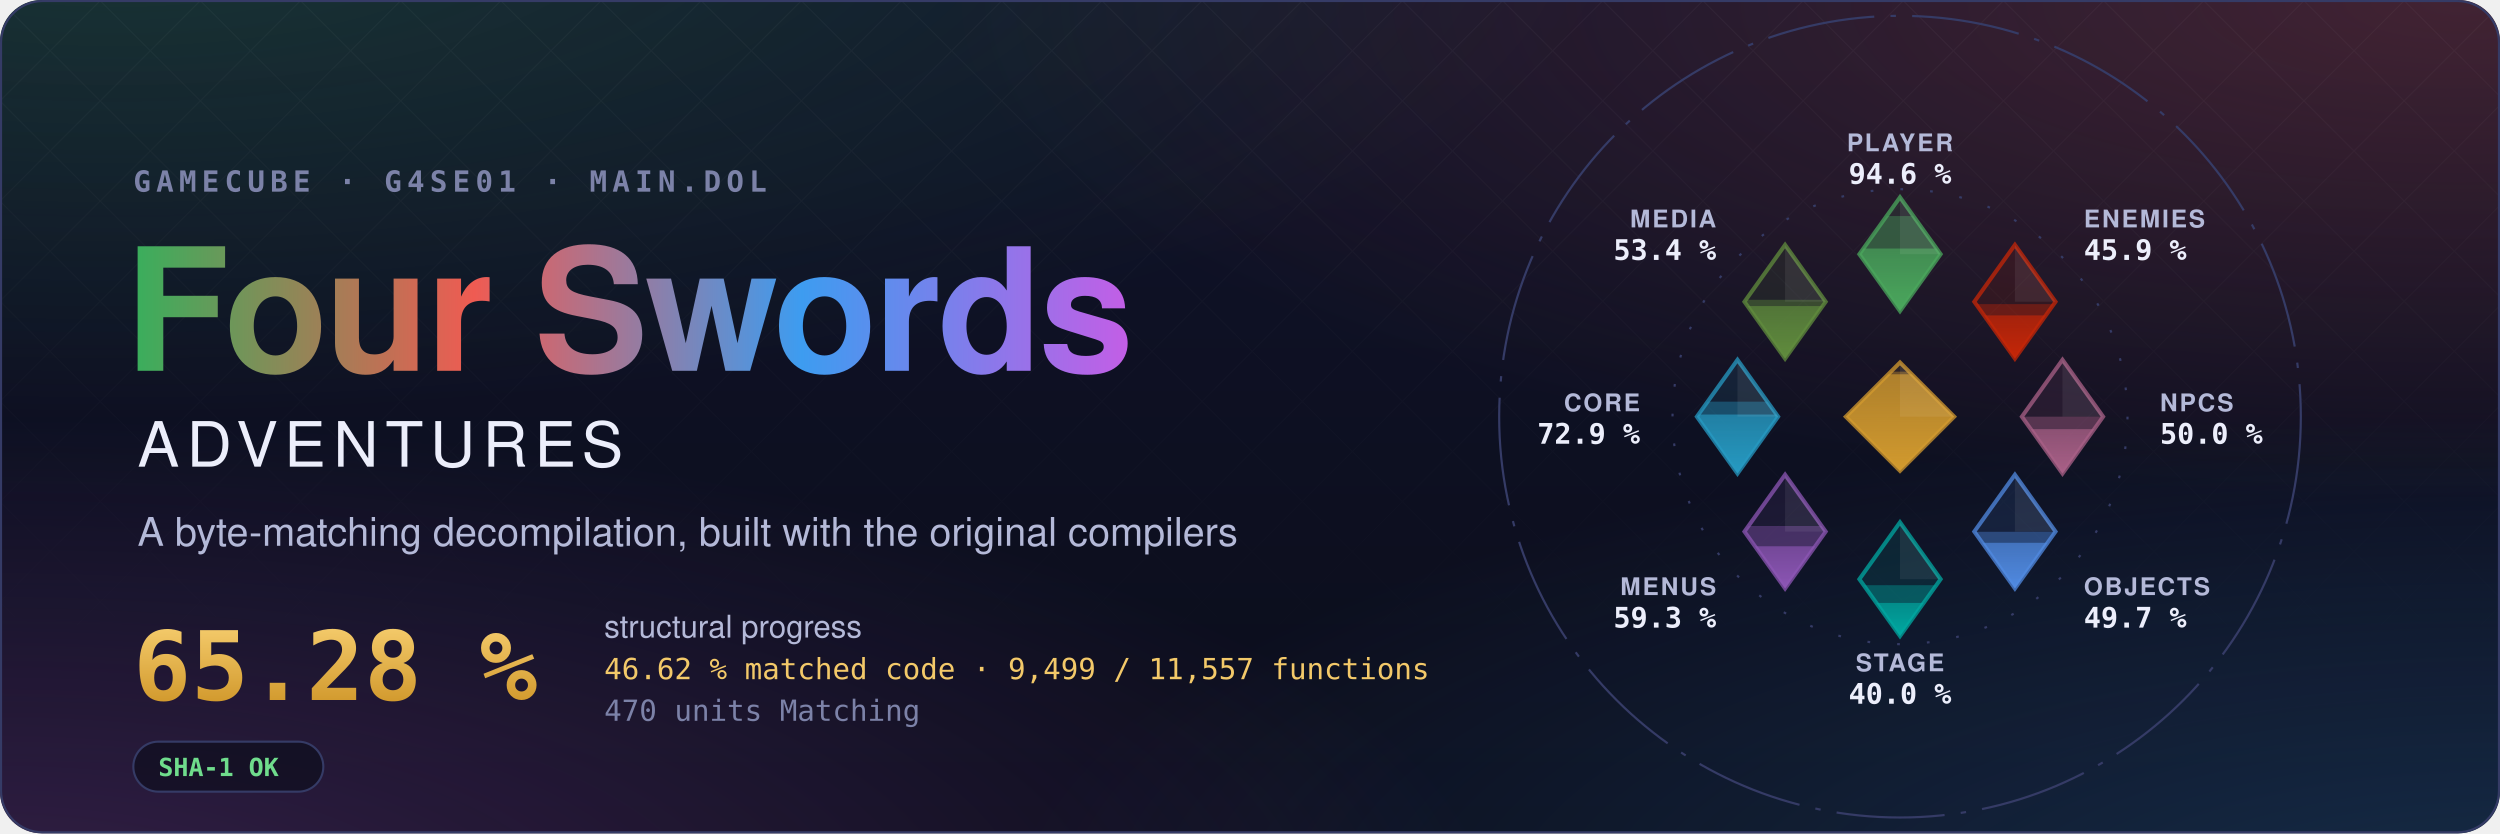
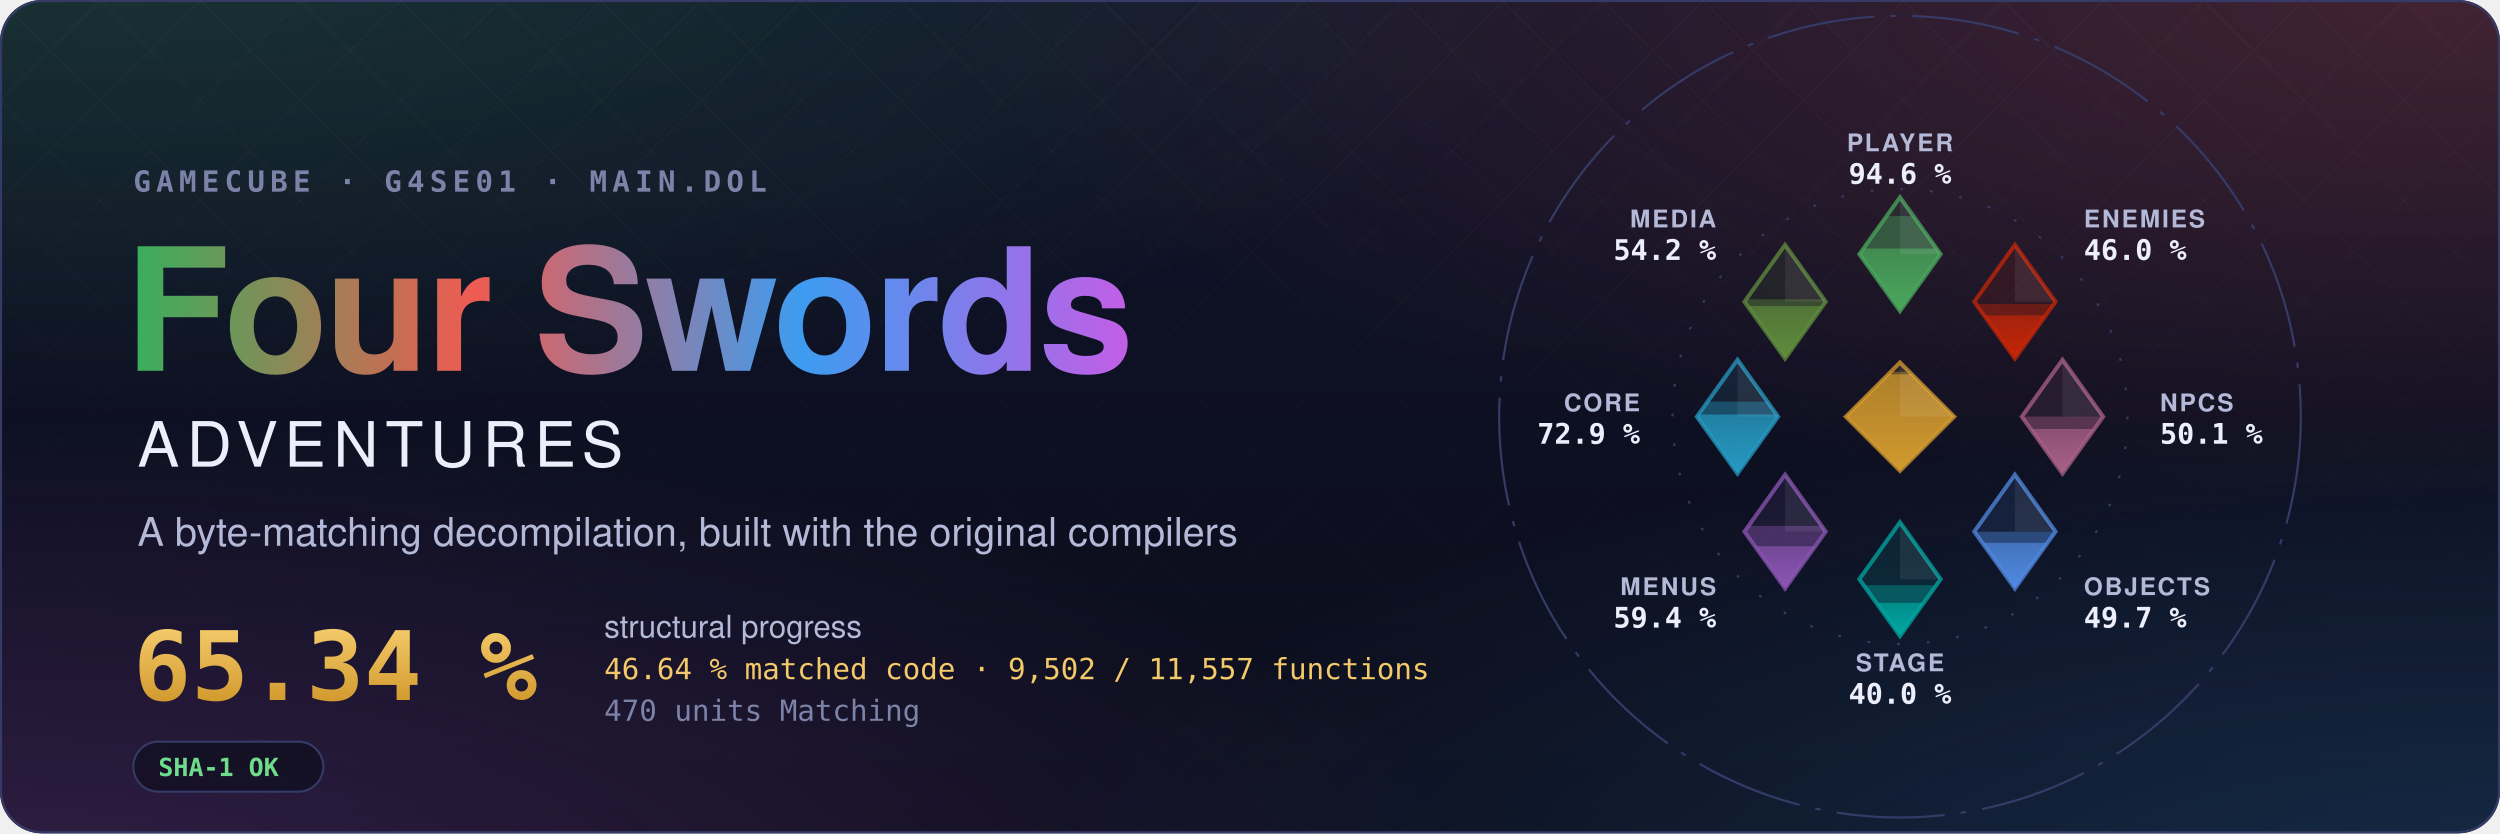
- <svg xmlns="http://www.w3.org/2000/svg" width="1200" height="400" viewBox="0 0 1200 400" role="img" aria-label="Four Swords Adventures decompilation: 65.28 % structural progress, 46.62 % matched code, 9,499 of 11,557 functions">
+ <svg xmlns="http://www.w3.org/2000/svg" width="1200" height="400" viewBox="0 0 1200 400" role="img" aria-label="Four Swords Adventures decompilation: 65.34 % structural progress, 46.64 % matched code, 9,502 of 11,557 functions">
  <style>text { font-family: -apple-system, BlinkMacSystemFont, 'Segoe UI', Helvetica, Arial, sans-serif; } .mono { font-family: ui-monospace, SFMono-Regular, 'SF Mono', Menlo, Consolas, monospace; } .spin { transform-box: fill-box; transform-origin: center; animation: spin 90s linear infinite; } @keyframes spin { to { transform: rotate(360deg); } } .rise { transform-box: fill-box; transform-origin: 50% 100%; animation: rise 1.6s cubic-bezier(.2,.8,.2,1) both; } @keyframes rise { from { transform: scaleY(0); } } @media (prefers-reduced-motion: reduce) { * { animation: none !important; } }</style>
  <defs>
    <radialGradient id="glow0" cx="0.05" cy="-0.1" r="0.6">
      <stop offset="0" stop-color="#3aae5c" stop-opacity="0.22" />
      <stop offset="1" stop-color="#3aae5c" stop-opacity="0" />
    </radialGradient>
    <radialGradient id="glow1" cx="0.98" cy="0.0" r="0.6">
      <stop offset="0" stop-color="#ef5b52" stop-opacity="0.22" />
      <stop offset="1" stop-color="#ef5b52" stop-opacity="0" />
    </radialGradient>
    <radialGradient id="glow2" cx="1.0" cy="1.1" r="0.6">
      <stop offset="0" stop-color="#3d9cf0" stop-opacity="0.22" />
      <stop offset="1" stop-color="#3d9cf0" stop-opacity="0" />
    </radialGradient>
    <radialGradient id="glow3" cx="0.0" cy="1.1" r="0.6">
      <stop offset="0" stop-color="#c35ee6" stop-opacity="0.22" />
      <stop offset="1" stop-color="#c35ee6" stop-opacity="0" />
    </radialGradient>
    <linearGradient id="sky" x1="0" y1="0" x2="0" y2="1">
      <stop offset="0" stop-color="#10132a" />
      <stop offset="1" stop-color="#0b0d1a" />
    </linearGradient>
    <linearGradient id="four" x1="0" y1="0" x2="1" y2="0">
      <stop offset="0" stop-color="#3aae5c" />
      <stop offset="0.34" stop-color="#ef5b52" />
      <stop offset="0.67" stop-color="#3d9cf0" />
      <stop offset="1" stop-color="#c35ee6" />
    </linearGradient>
    <linearGradient id="goldtext" x1="0" y1="0" x2="0" y2="1">
      <stop offset="0" stop-color="#f3c969" />
      <stop offset="1" stop-color="#d29a2e" />
    </linearGradient>
    <pattern id="lattice" width="34" height="34" patternUnits="userSpaceOnUse" patternTransform="rotate(45)">
      <path d="M0 0H34M0 0V34" stroke="#fff" stroke-opacity="0.035" />
    </pattern>
    <linearGradient id="fade" x1="0" y1="0" x2="0" y2="1">
      <stop offset="0" stop-color="#fff" />
      <stop offset="0.8" stop-color="#fff" stop-opacity="0" />
    </linearGradient>
    <mask id="fadeMask">
      <rect width="1200" height="400" fill="url(#fade)" />
    </mask>
    <clipPath id="card">
      <rect width="1200" height="400" rx="20" />
    </clipPath>
  </defs>
  <g clip-path="url(#card)">
    <rect width="1200" height="400" fill="url(#sky)" />
    <rect width="1200" height="400" fill="url(#glow0)" />
    <rect width="1200" height="400" fill="url(#glow1)" />
    <rect width="1200" height="400" fill="url(#glow2)" />
    <rect width="1200" height="400" fill="url(#glow3)" />
    <rect width="1200" height="400" fill="url(#lattice)" mask="url(#fadeMask)" />
  </g>
  <rect x="0.5" y="0.5" width="1199" height="399" rx="20" fill="none" stroke="#353b66" />
  <text x="64" y="92" class="mono" font-size="14" font-weight="600" letter-spacing="0.18em" fill="#7c82a8">GAMECUBE · G4SE01 · MAIN.DOL</text>
  <text x="60" y="178" font-size="82" font-weight="700" letter-spacing="-1.5" fill="url(#four)">Four Swords</text>
  <text x="66" y="224" font-size="30" font-weight="500" letter-spacing="0.12em" fill="#eceefb">ADVENTURES</text>
  <text x="66" y="262" font-size="19" fill="#b4b9d8">A byte-matching decompilation, built with the original compilers</text>
-   <text x="64" y="336" class="mono" font-size="46" font-weight="700" fill="url(#goldtext)">65.28 %</text>
+   <text x="64" y="336" class="mono" font-size="46" font-weight="700" fill="url(#goldtext)">65.34 %</text>
  <text x="290" y="306" font-size="15" fill="#b4b9d8">structural progress</text>
-   <text x="290" y="326" class="mono" font-size="14" fill="#f3c969">46.62 % matched code · 9,499 / 11,557 functions</text>
+   <text x="290" y="326" class="mono" font-size="14" fill="#f3c969">46.64 % matched code · 9,502 / 11,557 functions</text>
  <text x="290" y="346" class="mono" font-size="14" fill="#7c82a8">470 units Matching</text>
  <g transform="translate(64 356)">
    <rect width="91.2" height="24" rx="12" fill="#0b0d1a" fill-opacity="0.6" stroke="#353b66" />
    <text x="12" y="16.5" class="mono" font-size="12" font-weight="600" fill="#6fdc8c">SHA-1 OK</text>
  </g>
  <defs>
    <clipPath id="ec-player">
      <path d="M0 -81L15 -60L0 -39L-15 -60Z" />
    </clipPath>
    <linearGradient id="eg-player" x1="0" y1="1" x2="0" y2="0">
      <stop offset="0" stop-color="#4aa75c" />
      <stop offset="1" stop-color="#4aa75c" stop-opacity="0.65" />
    </linearGradient>
    <clipPath id="ec-enemies">
      <path d="M42.43 -63.43L57.43 -42.43L42.43 -21.43L27.43 -42.43Z" />
    </clipPath>
    <linearGradient id="eg-enemies" x1="0" y1="1" x2="0" y2="0">
      <stop offset="0" stop-color="#c52607" />
      <stop offset="1" stop-color="#c52607" stop-opacity="0.65" />
    </linearGradient>
    <clipPath id="ec-npcs">
      <path d="M60 -21L75 0L60 21L45 0Z" />
    </clipPath>
    <linearGradient id="eg-npcs" x1="0" y1="1" x2="0" y2="0">
      <stop offset="0" stop-color="#a96087" />
      <stop offset="1" stop-color="#a96087" stop-opacity="0.65" />
    </linearGradient>
    <clipPath id="ec-objects">
      <path d="M42.43 21.43L57.43 42.43L42.43 63.43L27.43 42.43Z" />
    </clipPath>
    <linearGradient id="eg-objects" x1="0" y1="1" x2="0" y2="0">
      <stop offset="0" stop-color="#508ae1" />
      <stop offset="1" stop-color="#508ae1" stop-opacity="0.65" />
    </linearGradient>
    <clipPath id="ec-stage">
      <path d="M0 39L15 60L0 81L-15 60Z" />
    </clipPath>
    <linearGradient id="eg-stage" x1="0" y1="1" x2="0" y2="0">
      <stop offset="0" stop-color="#00a8a1" />
      <stop offset="1" stop-color="#00a8a1" stop-opacity="0.65" />
    </linearGradient>
    <clipPath id="ec-menus">
      <path d="M-42.43 21.43L-27.43 42.43L-42.43 63.43L-57.43 42.43Z" />
    </clipPath>
    <linearGradient id="eg-menus" x1="0" y1="1" x2="0" y2="0">
      <stop offset="0" stop-color="#8c55b4" />
      <stop offset="1" stop-color="#8c55b4" stop-opacity="0.65" />
    </linearGradient>
    <clipPath id="ec-core">
      <path d="M-60 -21L-45 0L-60 21L-75 0Z" />
    </clipPath>
    <linearGradient id="eg-core" x1="0" y1="1" x2="0" y2="0">
      <stop offset="0" stop-color="#269ac2" />
      <stop offset="1" stop-color="#269ac2" stop-opacity="0.65" />
    </linearGradient>
    <clipPath id="ec-media">
      <path d="M-42.43 -63.43L-27.43 -42.43L-42.43 -21.43L-57.43 -42.43Z" />
    </clipPath>
    <linearGradient id="eg-media" x1="0" y1="1" x2="0" y2="0">
      <stop offset="0" stop-color="#608c3d" />
      <stop offset="1" stop-color="#608c3d" stop-opacity="0.65" />
    </linearGradient>
    <clipPath id="ec-libs">
      <path d="M0 -20L20 0L0 20L-20 0Z" />
    </clipPath>
    <linearGradient id="eg-libs" x1="0" y1="1" x2="0" y2="0">
      <stop offset="0" stop-color="#d29a2e" />
      <stop offset="1" stop-color="#d29a2e" stop-opacity="0.65" />
    </linearGradient>
  </defs>
  <g transform="translate(912 200) scale(1.3)">
    <circle class="spin" r="148" fill="none" stroke="#353b66" stroke-width="0.8" stroke-dasharray="40 6 2 6" />
    <circle r="84" fill="none" stroke="#353b66" stroke-width="0.8" stroke-dasharray="1 10" />
    <path d="M0 -81L15 -60L0 -39L-15 -60Z" fill="#4aa75c" fill-opacity="0.12" stroke="#4aa75c" stroke-opacity="0.75" stroke-width="1.5" />
    <g clip-path="url(#ec-player)">
      <rect class="rise" style="animation-delay:0.20s" x="-15.0" y="-74.08" width="30" height="35.08" fill="#4aa75c" fill-opacity="0.38" />
    </g>
    <g clip-path="url(#ec-player)">
      <rect class="rise" style="animation-delay:0.20s" x="-15.0" y="-62.09" width="30" height="23.09" fill="url(#eg-player)" />
    </g>
    <path d="M0.0 -81.0L15.0 -60.0L0.0 -60.0Z" fill="#fff" fill-opacity="0.07" />
    <text x="0.0" y="-98.0" text-anchor="middle" font-size="9" font-weight="600" letter-spacing="0.08em" fill="#b4b9d8">PLAYER</text>
    <text x="0.0" y="-86.0" text-anchor="middle" font-size="10.5" font-weight="700" fill="#eceefb" class="mono">94.6 %</text>
    <path d="M42.43 -63.43L57.43 -42.43L42.43 -21.43L27.43 -42.43Z" fill="#c52607" fill-opacity="0.12" stroke="#c52607" stroke-opacity="0.75" stroke-width="1.5" />
    <g clip-path="url(#ec-enemies)">
-       <rect class="rise" style="animation-delay:0.30s" x="27.43" y="-41.56" width="30" height="20.13" fill="#c52607" fill-opacity="0.38" />
+       <rect class="rise" style="animation-delay:0.30s" x="27.43" y="-41.57" width="30" height="20.14" fill="#c52607" fill-opacity="0.38" />
    </g>
    <g clip-path="url(#ec-enemies)">
      <rect class="rise" style="animation-delay:0.30s" x="27.43" y="-37.40" width="30" height="15.97" fill="url(#eg-enemies)" />
    </g>
    <path d="M42.43 -63.43L57.43 -42.43L42.43 -42.43Z" fill="#fff" fill-opacity="0.07" />
    <text x="67.88" y="-69.88" text-anchor="start" font-size="9" font-weight="600" letter-spacing="0.08em" fill="#b4b9d8">ENEMIES</text>
-     <text x="67.88" y="-57.88" text-anchor="start" font-size="10.5" font-weight="700" fill="#eceefb" class="mono">45.9 %</text>
+     <text x="67.88" y="-57.88" text-anchor="start" font-size="10.5" font-weight="700" fill="#eceefb" class="mono">46.0 %</text>
    <path d="M60 -21L75 0L60 21L45 0Z" fill="#a96087" fill-opacity="0.12" stroke="#a96087" stroke-opacity="0.75" stroke-width="1.5" />
    <g clip-path="url(#ec-npcs)">
-       <rect class="rise" style="animation-delay:0.40s" x="45.0" y="-0.00" width="30" height="21.00" fill="#a96087" fill-opacity="0.38" />
+       <rect class="rise" style="animation-delay:0.40s" x="45.0" y="-0.02" width="30" height="21.02" fill="#a96087" fill-opacity="0.38" />
    </g>
    <g clip-path="url(#ec-npcs)">
-       <rect class="rise" style="animation-delay:0.40s" x="45.0" y="4.61" width="30" height="16.39" fill="url(#eg-npcs)" />
+       <rect class="rise" style="animation-delay:0.40s" x="45.0" y="4.56" width="30" height="16.44" fill="url(#eg-npcs)" />
    </g>
    <path d="M60.0 -21.0L75.0 0.0L60.0 0.0Z" fill="#fff" fill-opacity="0.07" />
    <text x="96.0" y="-2.0" text-anchor="start" font-size="9" font-weight="600" letter-spacing="0.08em" fill="#b4b9d8">NPCS</text>
-     <text x="96.0" y="10.0" text-anchor="start" font-size="10.5" font-weight="700" fill="#eceefb" class="mono">50.0 %</text>
+     <text x="96.0" y="10.0" text-anchor="start" font-size="10.5" font-weight="700" fill="#eceefb" class="mono">50.1 %</text>
    <path d="M42.43 21.43L57.43 42.43L42.43 63.43L27.43 42.43Z" fill="#508ae1" fill-opacity="0.12" stroke="#508ae1" stroke-opacity="0.75" stroke-width="1.5" />
    <g clip-path="url(#ec-objects)">
-       <rect class="rise" style="animation-delay:0.50s" x="27.43" y="42.50" width="30" height="20.93" fill="#508ae1" fill-opacity="0.38" />
+       <rect class="rise" style="animation-delay:0.50s" x="27.43" y="42.49" width="30" height="20.94" fill="#508ae1" fill-opacity="0.38" />
    </g>
    <g clip-path="url(#ec-objects)">
      <rect class="rise" style="animation-delay:0.50s" x="27.43" y="46.58" width="30" height="16.85" fill="url(#eg-objects)" />
    </g>
    <path d="M42.43 21.43L57.43 42.43L42.43 42.43Z" fill="#fff" fill-opacity="0.07" />
    <text x="67.88" y="65.88" text-anchor="start" font-size="9" font-weight="600" letter-spacing="0.08em" fill="#b4b9d8">OBJECTS</text>
    <text x="67.88" y="77.88" text-anchor="start" font-size="10.5" font-weight="700" fill="#eceefb" class="mono">49.7 %</text>
    <path d="M0 39L15 60L0 81L-15 60Z" fill="#00a8a1" fill-opacity="0.12" stroke="#00a8a1" stroke-opacity="0.75" stroke-width="1.5" />
    <g clip-path="url(#ec-stage)">
      <rect class="rise" style="animation-delay:0.60s" x="-15.0" y="62.22" width="30" height="18.78" fill="#00a8a1" fill-opacity="0.38" />
    </g>
    <g clip-path="url(#ec-stage)">
      <rect class="rise" style="animation-delay:0.60s" x="-15.0" y="68.78" width="30" height="12.22" fill="url(#eg-stage)" />
    </g>
    <path d="M0.0 39.0L15.0 60.0L0.0 60.0Z" fill="#fff" fill-opacity="0.07" />
    <text x="0.0" y="94.0" text-anchor="middle" font-size="9" font-weight="600" letter-spacing="0.08em" fill="#b4b9d8">STAGE</text>
    <text x="0.0" y="106.0" text-anchor="middle" font-size="10.5" font-weight="700" fill="#eceefb" class="mono">40.0 %</text>
    <path d="M-42.43 21.43L-27.43 42.43L-42.43 63.43L-57.43 42.43Z" fill="#8c55b4" fill-opacity="0.12" stroke="#8c55b4" stroke-opacity="0.75" stroke-width="1.5" />
    <g clip-path="url(#ec-menus)">
-       <rect class="rise" style="animation-delay:0.70s" x="-57.43" y="40.37" width="30" height="23.06" fill="#8c55b4" fill-opacity="0.38" />
+       <rect class="rise" style="animation-delay:0.70s" x="-57.43" y="40.34" width="30" height="23.09" fill="#8c55b4" fill-opacity="0.38" />
    </g>
    <g clip-path="url(#ec-menus)">
-       <rect class="rise" style="animation-delay:0.70s" x="-57.43" y="47.86" width="30" height="15.57" fill="url(#eg-menus)" />
+       <rect class="rise" style="animation-delay:0.70s" x="-57.43" y="47.85" width="30" height="15.58" fill="url(#eg-menus)" />
    </g>
    <path d="M-42.43 21.43L-27.43 42.43L-42.43 42.43Z" fill="#fff" fill-opacity="0.07" />
    <text x="-67.88" y="65.88" text-anchor="end" font-size="9" font-weight="600" letter-spacing="0.08em" fill="#b4b9d8">MENUS</text>
-     <text x="-67.88" y="77.88" text-anchor="end" font-size="10.5" font-weight="700" fill="#eceefb" class="mono">59.3 %</text>
+     <text x="-67.88" y="77.88" text-anchor="end" font-size="10.5" font-weight="700" fill="#eceefb" class="mono">59.4 %</text>
    <path d="M-60 -21L-45 0L-60 21L-75 0Z" fill="#269ac2" fill-opacity="0.12" stroke="#269ac2" stroke-opacity="0.75" stroke-width="1.5" />
    <g clip-path="url(#ec-core)">
      <rect class="rise" style="animation-delay:0.80s" x="-75.0" y="-5.53" width="30" height="26.53" fill="#269ac2" fill-opacity="0.38" />
    </g>
    <g clip-path="url(#ec-core)">
      <rect class="rise" style="animation-delay:0.80s" x="-75.0" y="-0.79" width="30" height="21.79" fill="url(#eg-core)" />
    </g>
    <path d="M-60.0 -21.0L-45.0 0.0L-60.0 0.0Z" fill="#fff" fill-opacity="0.07" />
    <text x="-96.0" y="-2.0" text-anchor="end" font-size="9" font-weight="600" letter-spacing="0.08em" fill="#b4b9d8">CORE</text>
    <text x="-96.0" y="10.0" text-anchor="end" font-size="10.5" font-weight="700" fill="#eceefb" class="mono">72.9 %</text>
    <path d="M-42.43 -63.43L-27.43 -42.43L-42.43 -21.43L-57.43 -42.43Z" fill="#608c3d" fill-opacity="0.12" stroke="#608c3d" stroke-opacity="0.75" stroke-width="1.5" />
    <g clip-path="url(#ec-media)">
-       <rect class="rise" style="animation-delay:0.90s" x="-57.43" y="-43.16" width="30" height="21.73" fill="#608c3d" fill-opacity="0.38" />
+       <rect class="rise" style="animation-delay:0.90s" x="-57.43" y="-43.33" width="30" height="21.90" fill="#608c3d" fill-opacity="0.38" />
    </g>
    <g clip-path="url(#ec-media)">
      <rect class="rise" style="animation-delay:0.90s" x="-57.43" y="-40.83" width="30" height="19.40" fill="url(#eg-media)" />
    </g>
    <path d="M-42.43 -63.43L-27.43 -42.43L-42.43 -42.43Z" fill="#fff" fill-opacity="0.07" />
    <text x="-67.88" y="-69.88" text-anchor="end" font-size="9" font-weight="600" letter-spacing="0.08em" fill="#b4b9d8">MEDIA</text>
-     <text x="-67.88" y="-57.88" text-anchor="end" font-size="10.5" font-weight="700" fill="#eceefb" class="mono">53.4 %</text>
+     <text x="-67.88" y="-57.88" text-anchor="end" font-size="10.5" font-weight="700" fill="#eceefb" class="mono">54.2 %</text>
    <path d="M0 -20L20 0L0 20L-20 0Z" fill="#d29a2e" fill-opacity="0.12" stroke="#d29a2e" stroke-opacity="0.75" stroke-width="1.5" />
    <g clip-path="url(#ec-libs)">
      <rect class="rise" style="animation-delay:1.00s" x="-20" y="-16.62" width="40" height="36.62" fill="#d29a2e" fill-opacity="0.38" />
    </g>
    <g clip-path="url(#ec-libs)">
      <rect class="rise" style="animation-delay:1.00s" x="-20" y="-15.65" width="40" height="35.65" fill="url(#eg-libs)" />
    </g>
    <path d="M0 -20L20 0L0 0Z" fill="#fff" fill-opacity="0.07" />
  </g>
</svg>
